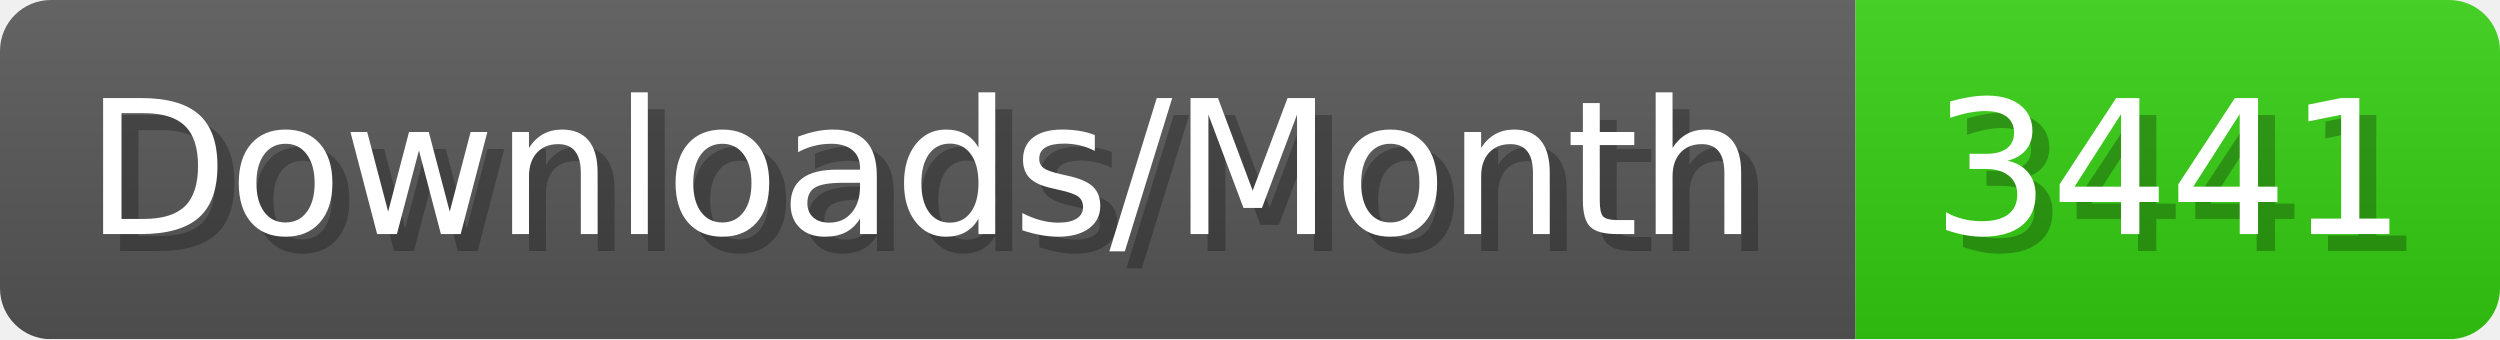
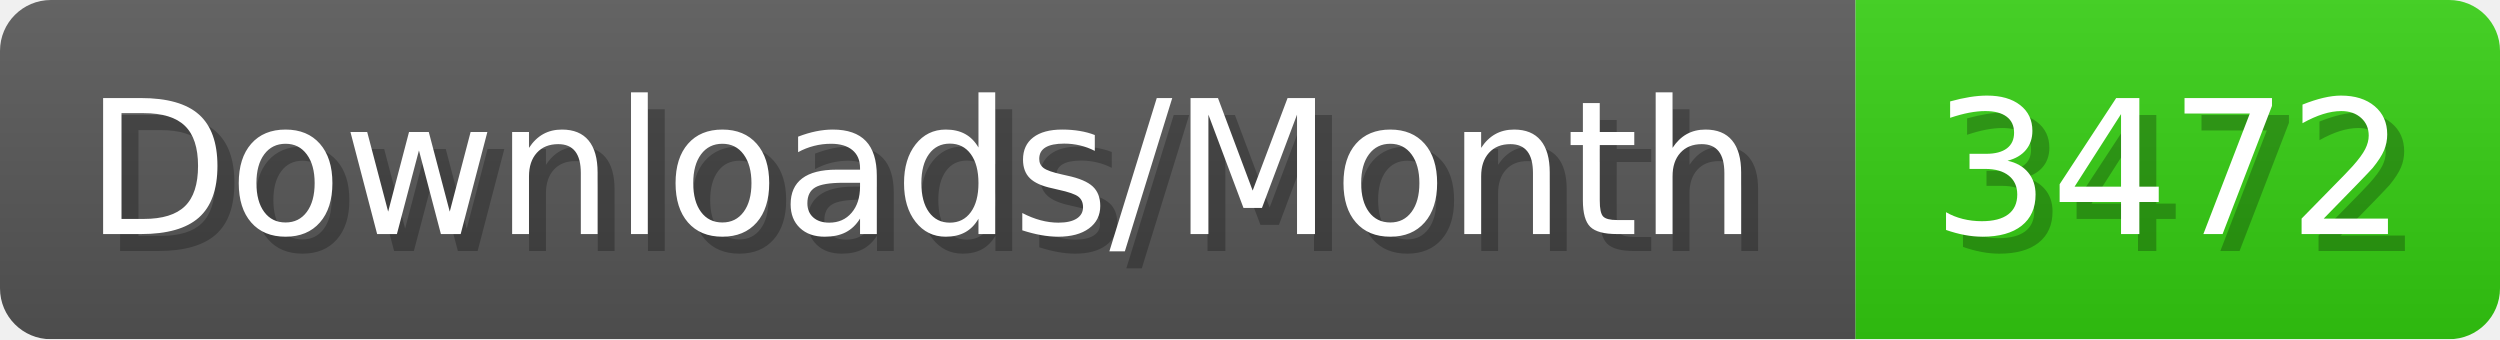
- <svg xmlns="http://www.w3.org/2000/svg" width="147.4" height="20" viewBox="0 0 1474 200" role="img" aria-label="Downloads/Month: 3441">
+ <svg xmlns="http://www.w3.org/2000/svg" width="147.4" height="20" viewBox="0 0 1474 200" role="img" aria-label="Downloads/Month: 3472">
  <linearGradient id="YlXUI" x2="0" y2="100%">
    <stop offset="0" stop-opacity=".1" stop-color="#EEE" />
    <stop offset="1" stop-opacity=".1" />
  </linearGradient>
  <mask id="JHhop">
    <rect width="1474" height="200" rx="30" fill="#FFF" />
  </mask>
  <g mask="url(#JHhop)">
    <rect width="1094" height="200" fill="#555" />
    <rect width="380" height="200" fill="#3C1" x="1094" />
    <rect width="1474" height="200" fill="url(#YlXUI)" />
  </g>
  <g aria-hidden="true" fill="#fff" text-anchor="start" font-family="Verdana,DejaVu Sans,sans-serif" font-size="110">
    <text x="60" y="148" textLength="994" fill="#000" opacity="0.25">Downloads/Month</text>
    <text x="50" y="138" textLength="994">Downloads/Month</text>
-     <text x="1149" y="148" textLength="280" fill="#000" opacity="0.25">3441</text>
-     <text x="1139" y="138" textLength="280">3441</text>
+     <text x="1149" y="148" textLength="280" fill="#000" opacity="0.25">3472</text>
+     <text x="1139" y="138" textLength="280">3472</text>
  </g>
</svg>
